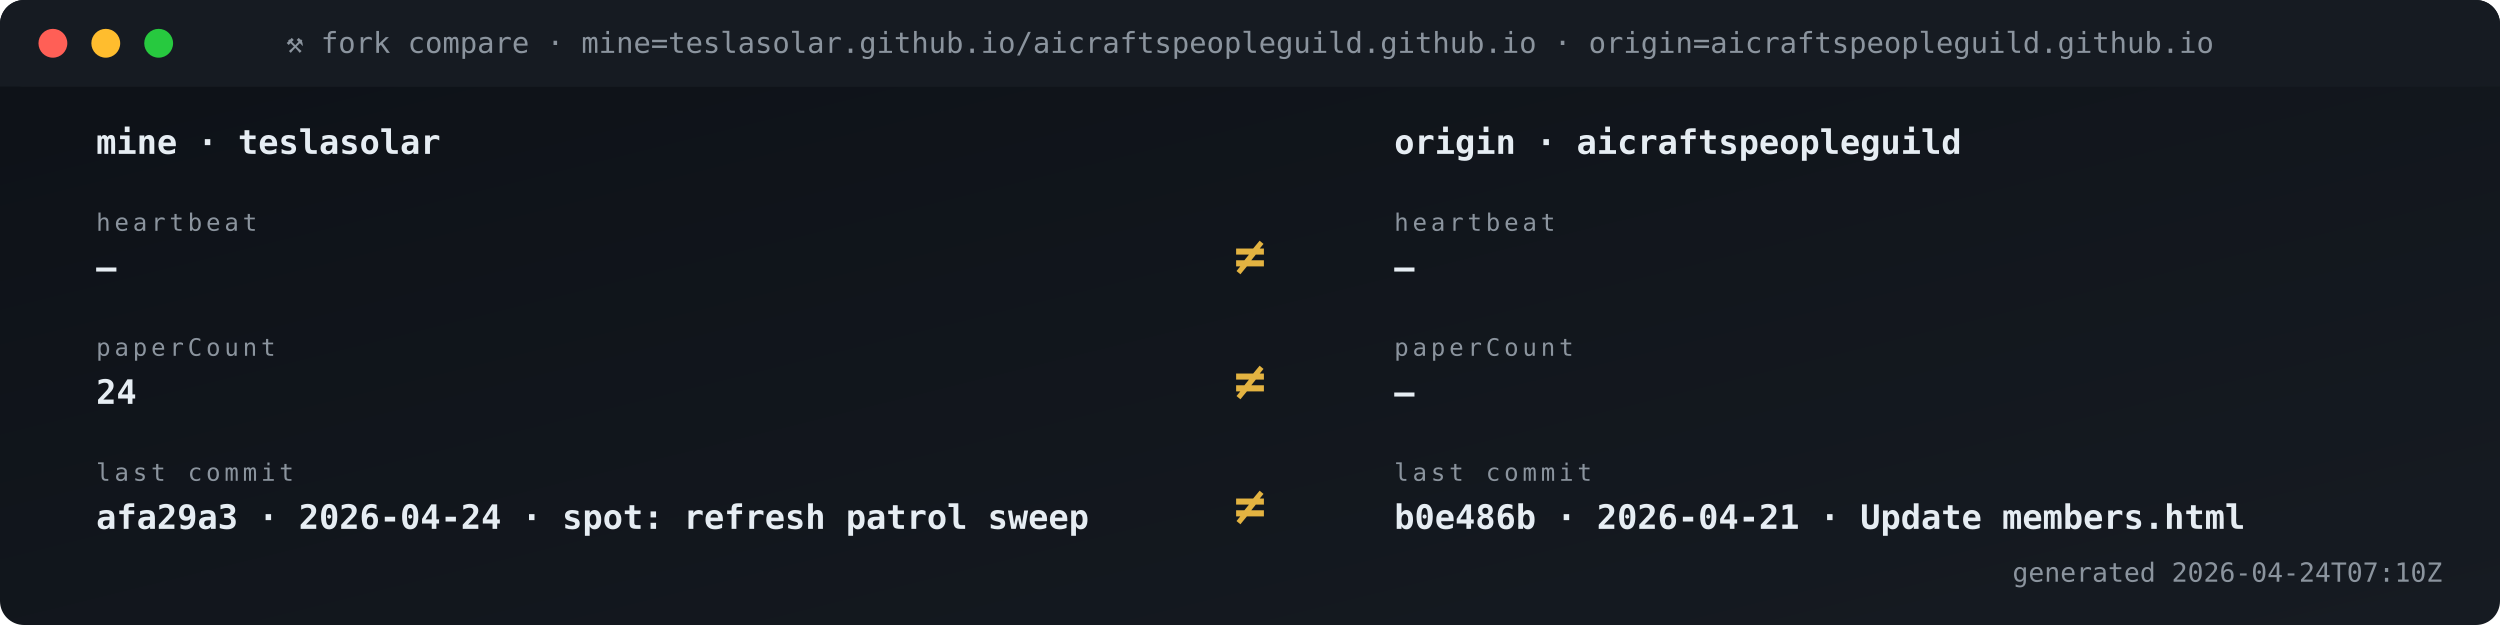
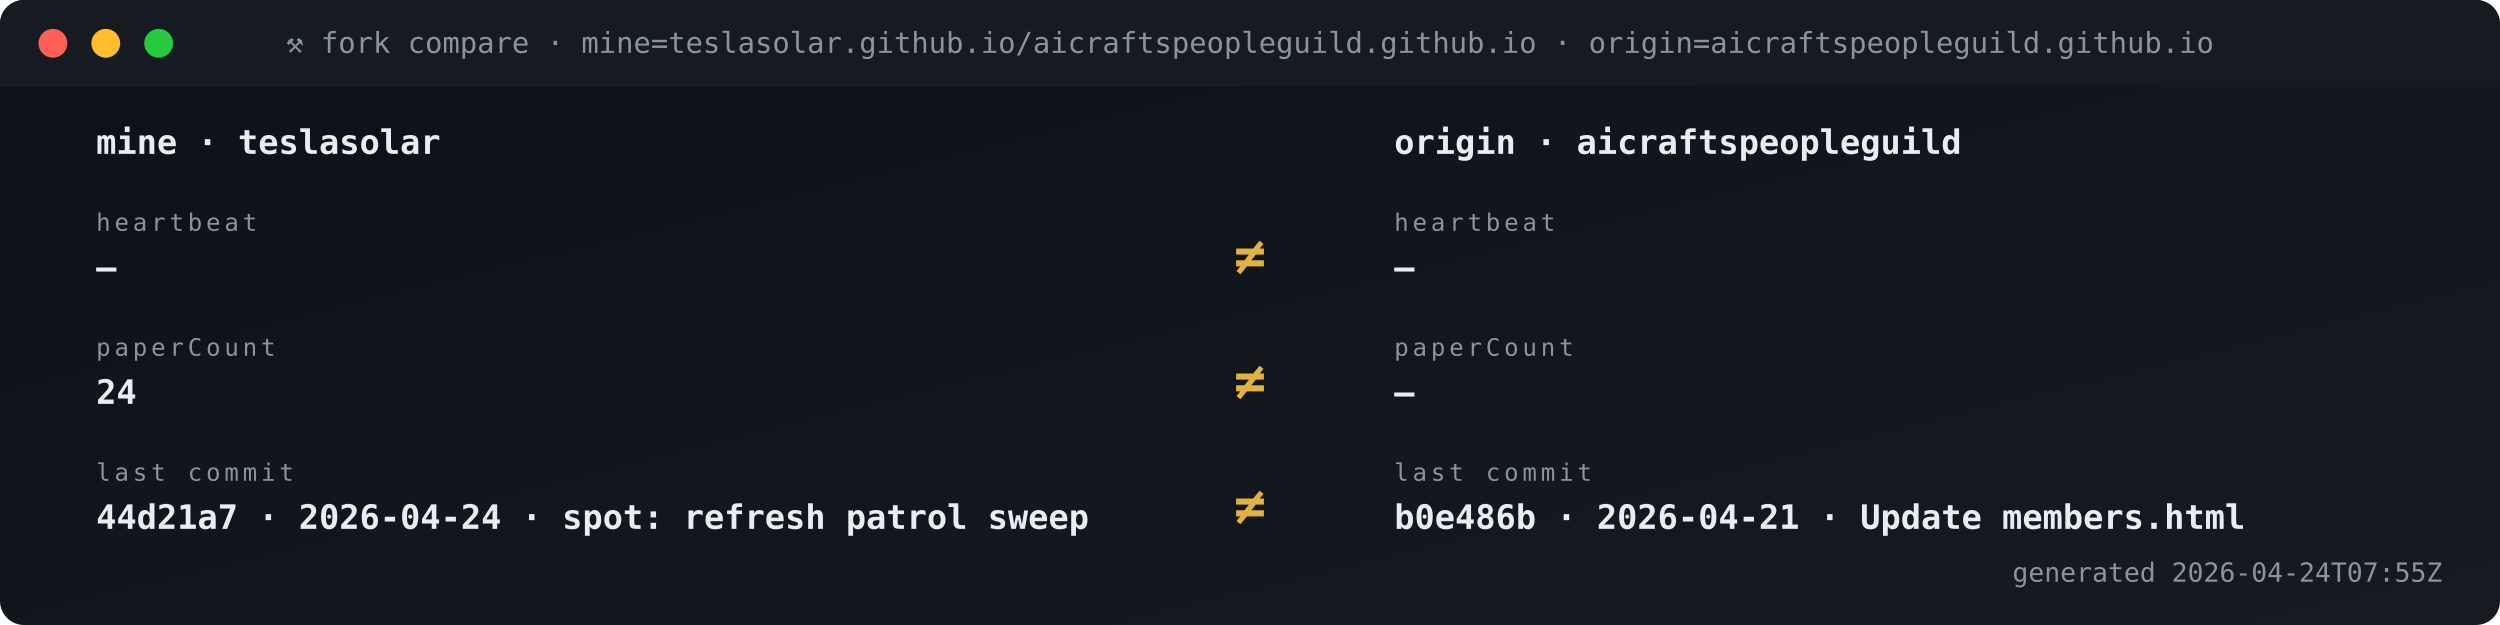
<svg xmlns="http://www.w3.org/2000/svg" viewBox="0 0 1040 260" width="1040" height="260" role="img" aria-label="Fork vs origin compare">
  <defs>
    <linearGradient id="gBg" x1="0" x2="1" y1="0" y2="1">
      <stop offset="0" stop-color="#0d1117" />
      <stop offset="1" stop-color="#161b22" />
    </linearGradient>
    <style>
      .t{font-family:'SFMono-Regular',Consolas,monospace}
      .lb{fill:#8b949e;font-size:10px;text-transform:uppercase;letter-spacing:1.6px}
      .va{fill:#e6edf3;font-size:20px;font-weight:700}
      .vs{fill:#e6edf3;font-size:14px;font-weight:600}
      .lo{fill:#79c0ff;font-size:11px}
      .sub{fill:#8b949e;font-size:11px}
      .g{fill:#3fb950} .a{fill:#e3b341} .r{fill:#f85149}
      .p{fill:#a371f7} .o{fill:#f0883e}
      .pulse{animation:plz 1.8s ease-out infinite}
      @keyframes plz{
        0%{transform:scale(1);opacity:.85}
        45%{transform:scale(1.35);opacity:.3}
        100%{transform:scale(1.8);opacity:0}
      }
      .spin{animation:sp 4s linear infinite;transform-origin:center}
      @keyframes sp{from{transform:rotate(0)}to{transform:rotate(360deg)}}
    </style>
  </defs>
  <rect width="1040" height="260" rx="10" fill="url(#gBg)" />
  <rect x="0" y="0" width="1040" height="36" rx="10" fill="#161b22" />
  <rect x="0" y="26" width="1040" height="10" fill="#161b22" />
  <circle cx="22" cy="18" r="6" fill="#ff5f56" />
  <circle cx="44" cy="18" r="6" fill="#ffbd2e" />
  <circle cx="66" cy="18" r="6" fill="#27c93f" />
  <text x="520" y="22" text-anchor="middle" class="t" font-size="12" fill="#8b949e">⚒ fork compare · mine=teslasolar.github.io/aicraftspeopleguild.github.io  ·  origin=aicraftspeopleguild.github.io</text>
  <text x="40" y="64" class="t vs">mine  ·  teslasolar</text>
  <text x="580" y="64" class="t vs">origin  ·  aicraftspeopleguild</text>
  <text x="40" y="96" class="t lb">heartbeat</text>
  <text x="40" y="116" class="t vs">—</text>
  <text x="580" y="96" class="t lb">heartbeat</text>
  <text x="580" y="116" class="t vs">—</text>
  <text x="520" y="114" text-anchor="middle" class="t" font-size="22" font-weight="700" fill="#e3b341">≠</text>
  <text x="40" y="148" class="t lb">paperCount</text>
  <text x="40" y="168" class="t vs">24</text>
  <text x="580" y="148" class="t lb">paperCount</text>
  <text x="580" y="168" class="t vs">—</text>
  <text x="520" y="166" text-anchor="middle" class="t" font-size="22" font-weight="700" fill="#e3b341">≠</text>
  <text x="40" y="200" class="t lb">last commit</text>
-   <text x="40" y="220" class="t vs">afa29a3 · 2026-04-24 · spot: refresh patrol sweep</text>
+   <text x="40" y="220" class="t vs">44d21a7 · 2026-04-24 · spot: refresh patrol sweep</text>
  <text x="580" y="200" class="t lb">last commit</text>
  <text x="580" y="220" class="t vs">b0e486b · 2026-04-21 · Update members.html</text>
  <text x="520" y="218" text-anchor="middle" class="t" font-size="22" font-weight="700" fill="#e3b341">≠</text>
-   <text x="1016" y="242" text-anchor="end" class="t sub">generated 2026-04-24T07:10Z</text>
+   <text x="1016" y="242" text-anchor="end" class="t sub">generated 2026-04-24T07:55Z</text>
</svg>
